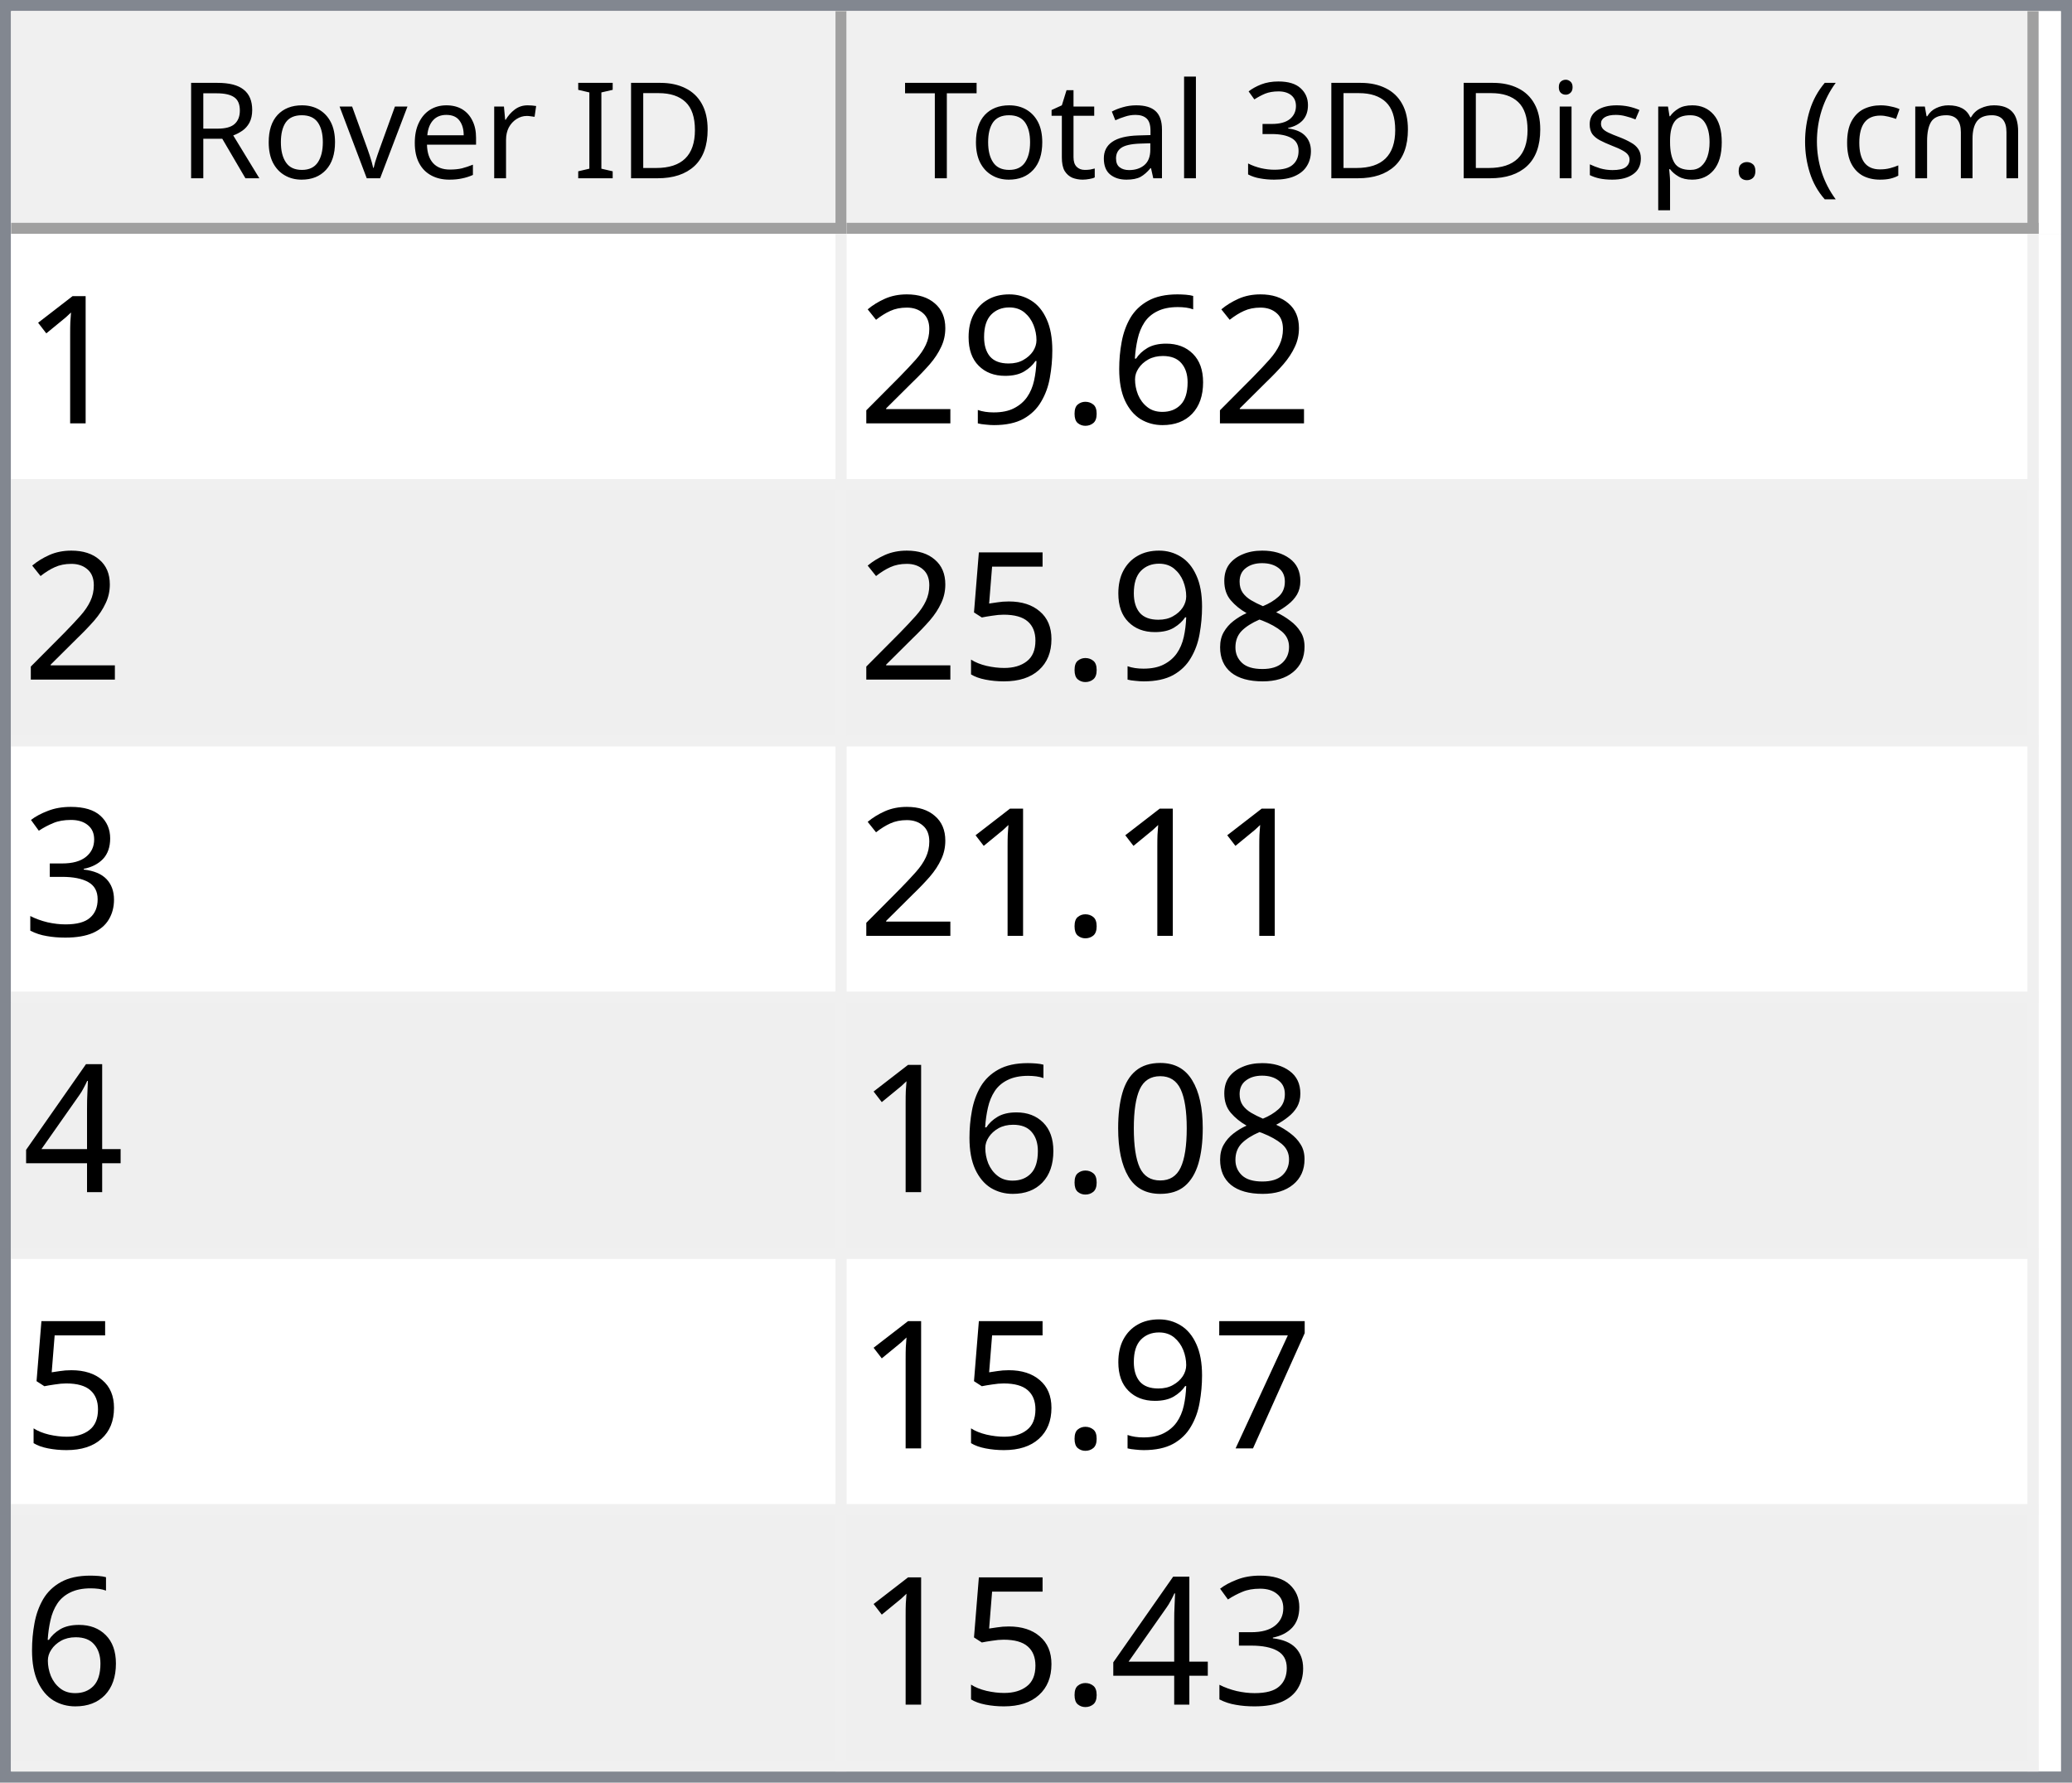
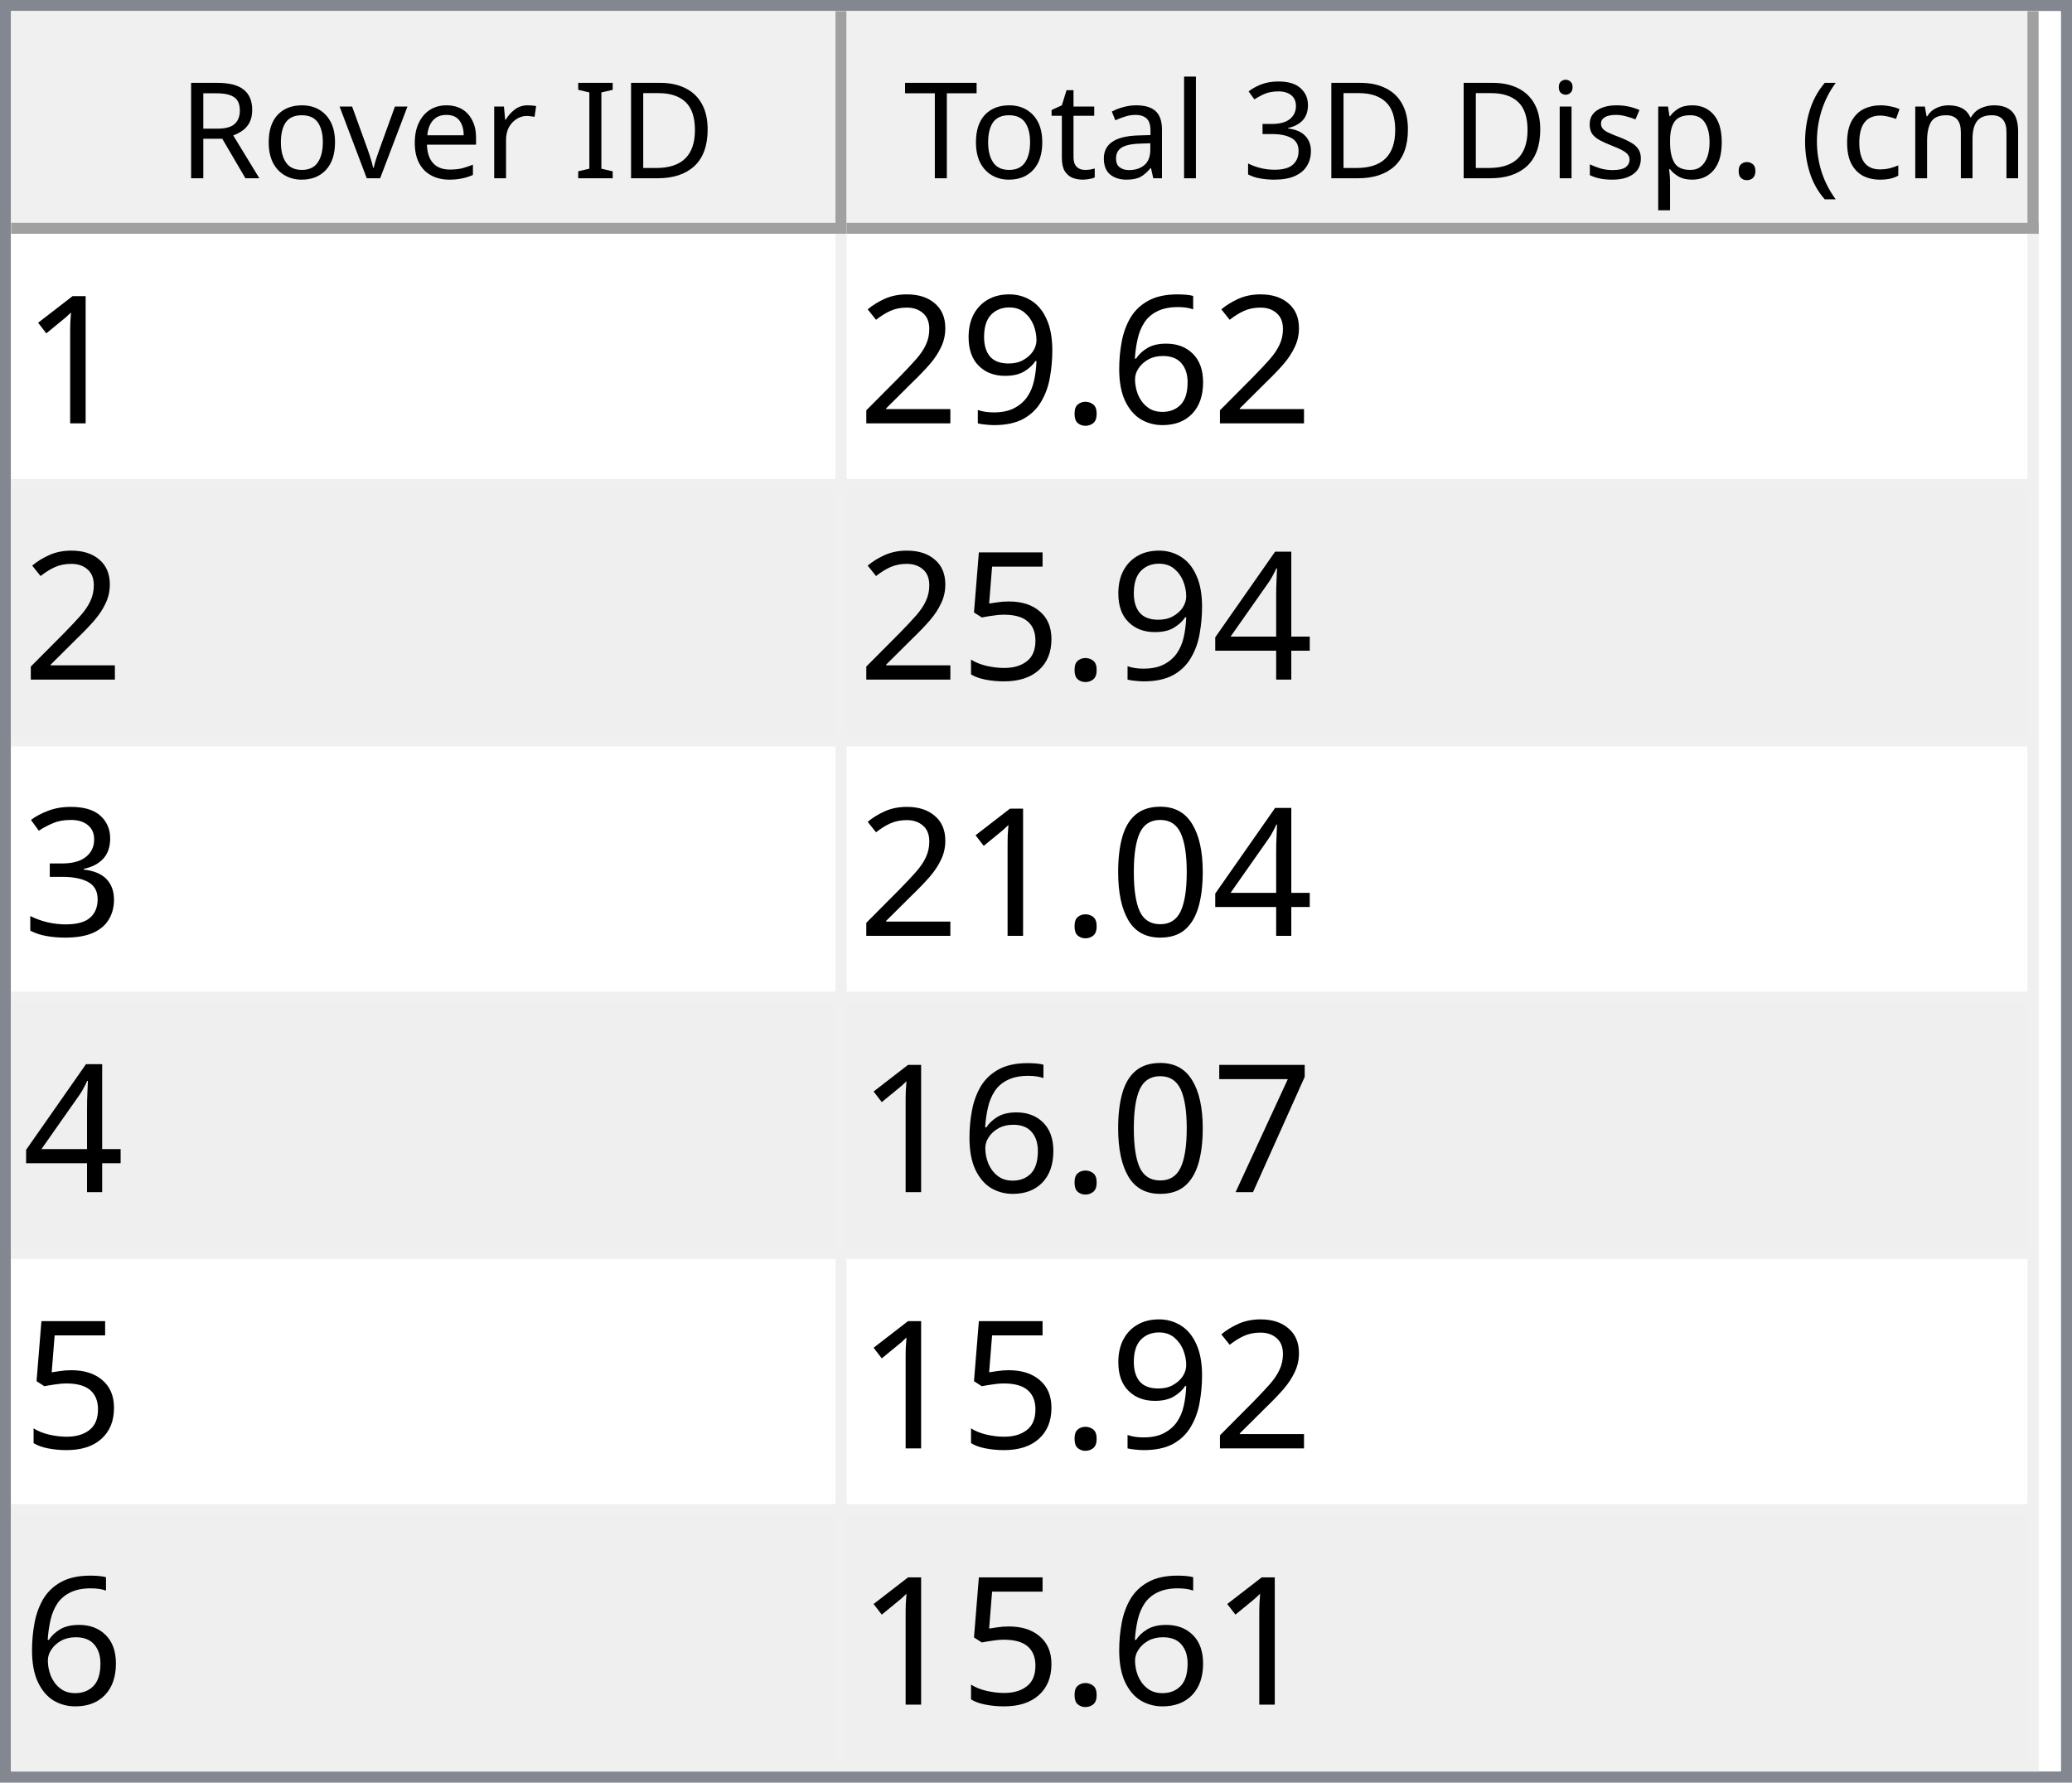
<svg xmlns="http://www.w3.org/2000/svg" style="fill-opacity:1; color-rendering:auto; color-interpolation:auto; text-rendering:auto; stroke:black; stroke-linecap:square; stroke-miterlimit:10; shape-rendering:auto; stroke-opacity:1; fill:black; stroke-dasharray:none; font-weight:normal; stroke-width:1; font-family:'Dialog'; font-style:normal; stroke-linejoin:miter; font-size:12px; stroke-dashoffset:0; image-rendering:auto;" width="186" height="160">
  <defs id="genericDefs" />
  <g>
    <defs id="defs1">
      <clipPath clipPathUnits="userSpaceOnUse" id="clipPath1">
        <path d="M0 0 L186 0 L186 160 L0 160 L0 0 Z" />
      </clipPath>
      <clipPath clipPathUnits="userSpaceOnUse" id="clipPath2">
        <path d="M0 0 L0 160 L186 160 L186 0 Z" />
      </clipPath>
      <clipPath clipPathUnits="userSpaceOnUse" id="clipPath3">
        <path d="M0 0 L0 20 L184 20 L184 0 Z" />
      </clipPath>
      <clipPath clipPathUnits="userSpaceOnUse" id="clipPath4">
        <path d="M0 0 L0 20 L75 20 L75 0 Z" />
      </clipPath>
      <clipPath clipPathUnits="userSpaceOnUse" id="clipPath5">
        <path d="M1 1 L1 19 L74 19 L74 1 Z" />
      </clipPath>
      <clipPath clipPathUnits="userSpaceOnUse" id="clipPath6">
        <path d="M0 0 L0 18 L73 18 L73 0 Z" />
      </clipPath>
      <clipPath clipPathUnits="userSpaceOnUse" id="clipPath7">
        <path d="M-0.5 -0.5 L-0.5 19.5 L74.5 19.5 L74.5 -0.5 Z" />
      </clipPath>
      <clipPath clipPathUnits="userSpaceOnUse" id="clipPath8">
        <path d="M0 0 L0 20 L107 20 L107 0 Z" />
      </clipPath>
      <clipPath clipPathUnits="userSpaceOnUse" id="clipPath9">
        <path d="M1 1 L1 19 L106 19 L106 1 Z" />
      </clipPath>
      <clipPath clipPathUnits="userSpaceOnUse" id="clipPath10">
        <path d="M0 0 L0 18 L105 18 L105 0 Z" />
      </clipPath>
      <clipPath clipPathUnits="userSpaceOnUse" id="clipPath11">
        <path d="M-0.5 -0.5 L-0.5 19.5 L106.5 19.5 L106.5 -0.5 Z" />
      </clipPath>
      <clipPath clipPathUnits="userSpaceOnUse" id="clipPath12">
        <path d="M0 0 L0 138 L184 138 L184 0 Z" />
      </clipPath>
      <clipPath clipPathUnits="userSpaceOnUse" id="clipPath13">
        <path d="M0 0 L0 138 L182 138 L182 0 Z" />
      </clipPath>
      <clipPath clipPathUnits="userSpaceOnUse" id="clipPath14">
        <path d="M-0.5 -0.5 L-0.5 137.5 L181.5 137.5 L181.5 -0.5 Z" />
      </clipPath>
      <clipPath clipPathUnits="userSpaceOnUse" id="clipPath15">
        <path d="M0 0 L0 22 L74 22 L74 0 Z" />
      </clipPath>
      <clipPath clipPathUnits="userSpaceOnUse" id="clipPath16">
        <path d="M0 0 L0 22 L106 22 L106 0 Z" />
      </clipPath>
      <font horiz-adv-x="64.551" id="font1">
        <font-face ascent="107.91" descent="25.098" units-per-em="100" style="font-style:normal; font-family:Segoe UI; font-weight:normal;" />
        <missing-glyph horiz-adv-x="64.551" d="M8.109 0 L8.109 68.266 L56.453 68.266 L56.453 0 L8.109 0 ZM15.328 7.234 L49.219 7.234 L49.219 61.031 L15.328 61.031 L15.328 7.234 Z" />
        <glyph unicode="D" horiz-adv-x="70.117" d="M9.188 0 L9.188 70.016 L28.516 70.016 Q65.531 70.016 65.531 35.891 Q65.531 19.672 55.25 9.836 Q44.969 0 27.734 0 L9.188 0 ZM17.391 62.594 L17.391 7.422 L27.828 7.422 Q41.609 7.422 49.273 14.797 Q56.938 22.172 56.938 35.688 Q56.938 62.594 28.328 62.594 L17.391 62.594 Z" />
        <glyph unicode="I" horiz-adv-x="26.611" d="M17.391 0 L9.188 0 L9.188 70.016 L17.391 70.016 L17.391 0 Z" />
        <glyph unicode=" " horiz-adv-x="27.393" d="" />
        <glyph unicode="r" horiz-adv-x="34.766" d="M34.188 41.891 Q32.078 43.5 28.125 43.5 Q23 43.5 19.555 38.672 Q16.109 33.844 16.109 25.484 L16.109 0 L8.109 0 L8.109 50 L16.109 50 L16.109 39.703 L16.312 39.703 Q18.016 44.969 21.531 47.922 Q25.047 50.875 29.391 50.875 Q32.516 50.875 34.188 50.203 L34.188 41.891 Z" />
        <glyph unicode="e" horiz-adv-x="52.295" d="M48.297 23 L12.984 23 Q13.188 14.656 17.484 10.109 Q21.781 5.562 29.297 5.562 Q37.75 5.562 44.828 11.141 L44.828 3.609 Q38.234 -1.172 27.391 -1.172 Q16.797 -1.172 10.742 5.641 Q4.688 12.453 4.688 24.812 Q4.688 36.469 11.305 43.82 Q17.922 51.172 27.734 51.172 Q37.547 51.172 42.922 44.828 Q48.297 38.484 48.297 27.203 L48.297 23 ZM40.094 29.781 Q40.047 36.719 36.75 40.578 Q33.453 44.438 27.594 44.438 Q21.922 44.438 17.969 40.383 Q14.016 36.328 13.094 29.781 L40.094 29.781 Z" />
        <glyph unicode="v" horiz-adv-x="47.9" d="M47.406 50 L27.484 0 L19.625 0 L0.688 50 L9.469 50 L22.172 13.672 Q23.578 9.672 23.922 6.688 L24.125 6.688 Q24.609 10.453 25.688 13.484 L38.969 50 L47.406 50 Z" />
        <glyph unicode="o" horiz-adv-x="58.594" d="M29 -1.172 Q17.922 -1.172 11.305 5.836 Q4.688 12.844 4.688 24.422 Q4.688 37.016 11.57 44.094 Q18.453 51.172 30.172 51.172 Q41.359 51.172 47.633 44.289 Q53.906 37.406 53.906 25.203 Q53.906 13.234 47.141 6.031 Q40.375 -1.172 29 -1.172 ZM29.594 44.438 Q21.875 44.438 17.383 39.188 Q12.891 33.938 12.891 24.703 Q12.891 15.828 17.43 10.695 Q21.969 5.562 29.594 5.562 Q37.359 5.562 41.531 10.594 Q45.703 15.625 45.703 24.906 Q45.703 34.281 41.531 39.359 Q37.359 44.438 29.594 44.438 Z" />
        <glyph unicode="R" horiz-adv-x="59.814" d="M59.375 0 L49.609 0 L37.891 19.625 Q36.281 22.359 34.766 24.289 Q33.25 26.219 31.664 27.438 Q30.078 28.656 28.25 29.219 Q26.422 29.781 24.125 29.781 L17.391 29.781 L17.391 0 L9.188 0 L9.188 70.016 L30.078 70.016 Q34.672 70.016 38.555 68.867 Q42.438 67.719 45.289 65.375 Q48.141 63.031 49.758 59.547 Q51.375 56.062 51.375 51.375 Q51.375 47.703 50.273 44.656 Q49.172 41.609 47.148 39.211 Q45.125 36.812 42.266 35.133 Q39.406 33.453 35.844 32.516 L35.844 32.328 Q37.594 31.547 38.891 30.547 Q40.188 29.547 41.359 28.18 Q42.531 26.812 43.68 25.078 Q44.828 23.344 46.234 21.047 L59.375 0 ZM17.391 62.594 L17.391 37.203 L28.516 37.203 Q31.594 37.203 34.203 38.133 Q36.812 39.062 38.719 40.797 Q40.625 42.531 41.703 45.047 Q42.781 47.562 42.781 50.688 Q42.781 56.297 39.141 59.445 Q35.5 62.594 28.609 62.594 L17.391 62.594 Z" />
        <glyph unicode=")" horiz-adv-x="30.176" d="M8.297 -15.922 L1.172 -15.922 Q16.406 2.344 16.406 26.812 Q16.406 51.469 1.078 70.016 L8.297 70.016 Q23.531 52.156 23.531 26.703 Q23.531 1.375 8.297 -15.922 Z" />
        <glyph unicode="m" horiz-adv-x="86.133" d="M79.109 0 L71.094 0 L71.094 28.719 Q71.094 37.016 68.531 40.727 Q65.969 44.438 59.906 44.438 Q54.781 44.438 51.195 39.75 Q47.609 35.062 47.609 28.516 L47.609 0 L39.594 0 L39.594 29.688 Q39.594 44.438 28.219 44.438 Q22.953 44.438 19.531 40.016 Q16.109 35.594 16.109 28.516 L16.109 0 L8.109 0 L8.109 50 L16.109 50 L16.109 42.094 L16.312 42.094 Q21.625 51.172 31.844 51.172 Q36.969 51.172 40.773 48.312 Q44.578 45.453 46 40.828 Q51.562 51.172 62.594 51.172 Q79.109 51.172 79.109 30.812 L79.109 0 Z" />
        <glyph unicode="c" horiz-adv-x="46.191" d="M42.188 2.297 Q36.422 -1.172 28.516 -1.172 Q17.828 -1.172 11.258 5.789 Q4.688 12.75 4.688 23.828 Q4.688 36.188 11.766 43.68 Q18.844 51.172 30.672 51.172 Q37.25 51.172 42.281 48.734 L42.281 40.531 Q36.719 44.438 30.375 44.438 Q22.703 44.438 17.797 38.945 Q12.891 33.453 12.891 24.516 Q12.891 15.719 17.508 10.641 Q22.125 5.562 29.891 5.562 Q36.422 5.562 42.188 9.906 L42.188 2.297 Z" />
        <glyph unicode="(" horiz-adv-x="30.176" d="M29.109 -15.922 L21.969 -15.922 Q6.844 1.375 6.844 26.703 Q6.844 52.156 21.969 70.016 L29.203 70.016 Q13.875 51.469 13.875 26.812 Q13.875 2.344 29.109 -15.922 Z" />
        <glyph unicode="." horiz-adv-x="21.68" d="M10.891 -1.078 Q8.641 -1.078 7.055 0.539 Q5.469 2.156 5.469 4.391 Q5.469 6.641 7.055 8.273 Q8.641 9.906 10.891 9.906 Q13.188 9.906 14.797 8.273 Q16.406 6.641 16.406 4.391 Q16.406 2.156 14.797 0.539 Q13.188 -1.078 10.891 -1.078 Z" />
        <glyph unicode="p" horiz-adv-x="58.789" d="M16.312 7.234 L16.109 7.234 L16.109 -23 L8.109 -23 L8.109 50 L16.109 50 L16.109 41.219 L16.312 41.219 Q22.219 51.172 33.594 51.172 Q43.266 51.172 48.688 44.461 Q54.109 37.75 54.109 26.469 Q54.109 13.922 48 6.375 Q41.891 -1.172 31.297 -1.172 Q21.578 -1.172 16.312 7.234 ZM16.109 27.391 L16.109 20.406 Q16.109 14.203 20.141 9.883 Q24.172 5.562 30.375 5.562 Q37.641 5.562 41.773 11.133 Q45.906 16.703 45.906 26.609 Q45.906 34.969 42.047 39.703 Q38.188 44.438 31.594 44.438 Q24.609 44.438 20.359 39.578 Q16.109 34.719 16.109 27.391 Z" />
        <glyph unicode="s" horiz-adv-x="42.432" d="M5.078 1.812 L5.078 10.406 Q11.625 5.562 19.484 5.562 Q30.031 5.562 30.031 12.594 Q30.031 14.594 29.125 15.992 Q28.219 17.391 26.68 18.461 Q25.141 19.531 23.07 20.383 Q21 21.234 18.609 22.172 Q15.281 23.484 12.766 24.828 Q10.25 26.172 8.57 27.859 Q6.891 29.547 6.031 31.695 Q5.172 33.844 5.172 36.719 Q5.172 40.234 6.789 42.945 Q8.406 45.656 11.086 47.484 Q13.766 49.312 17.211 50.242 Q20.656 51.172 24.312 51.172 Q30.812 51.172 35.938 48.922 L35.938 40.828 Q30.422 44.438 23.25 44.438 Q21 44.438 19.195 43.922 Q17.391 43.406 16.094 42.477 Q14.797 41.547 14.086 40.258 Q13.375 38.969 13.375 37.406 Q13.375 35.453 14.086 34.133 Q14.797 32.812 16.164 31.789 Q17.531 30.766 19.484 29.938 Q21.438 29.109 23.922 28.125 Q27.25 26.859 29.883 25.516 Q32.516 24.172 34.375 22.484 Q36.234 20.797 37.234 18.602 Q38.234 16.406 38.234 13.375 Q38.234 9.672 36.602 6.938 Q34.969 4.203 32.234 2.398 Q29.5 0.594 25.93 -0.289 Q22.359 -1.172 18.453 -1.172 Q10.75 -1.172 5.078 1.812 Z" />
        <glyph unicode="i" horiz-adv-x="24.219" d="M12.203 62.703 Q10.062 62.703 8.547 64.164 Q7.031 65.625 7.031 67.875 Q7.031 70.125 8.547 71.609 Q10.062 73.094 12.203 73.094 Q14.406 73.094 15.945 71.609 Q17.484 70.125 17.484 67.875 Q17.484 65.719 15.945 64.211 Q14.406 62.703 12.203 62.703 ZM16.109 0 L8.109 0 L8.109 50 L16.109 50 L16.109 0 Z" />
        <glyph unicode="3" horiz-adv-x="53.906" d="M46.531 19.828 Q46.531 15.094 44.75 11.211 Q42.969 7.328 39.719 4.57 Q36.469 1.812 31.93 0.297 Q27.391 -1.219 21.922 -1.219 Q11.922 -1.219 6 2.594 L6 11.188 Q13.094 5.609 22.219 5.609 Q25.875 5.609 28.828 6.539 Q31.781 7.469 33.906 9.227 Q36.031 10.984 37.18 13.477 Q38.328 15.969 38.328 19.094 Q38.328 32.812 18.797 32.812 L12.984 32.812 L12.984 39.594 L18.5 39.594 Q35.797 39.594 35.797 52.484 Q35.797 64.406 22.609 64.406 Q15.188 64.406 8.688 59.422 L8.688 67.188 Q15.375 71.188 24.609 71.188 Q29 71.188 32.57 69.969 Q36.141 68.75 38.68 66.555 Q41.219 64.359 42.609 61.281 Q44 58.203 44 54.5 Q44 40.672 30.031 36.719 L30.031 36.531 Q33.594 36.141 36.625 34.797 Q39.656 33.453 41.852 31.305 Q44.047 29.156 45.289 26.25 Q46.531 23.344 46.531 19.828 Z" />
        <glyph unicode="l" horiz-adv-x="24.219" d="M16.109 0 L8.109 0 L8.109 74.031 L16.109 74.031 L16.109 0 Z" />
        <glyph unicode="a" horiz-adv-x="50.879" d="M43.891 0 L35.891 0 L35.891 7.812 L35.688 7.812 Q30.469 -1.172 20.312 -1.172 Q12.844 -1.172 8.617 2.781 Q4.391 6.734 4.391 13.281 Q4.391 27.297 20.906 29.594 L35.891 31.688 Q35.891 44.438 25.594 44.438 Q16.547 44.438 9.281 38.281 L9.281 46.484 Q16.656 51.172 26.266 51.172 Q43.891 51.172 43.891 32.516 L43.891 0 ZM35.891 25.297 L23.828 23.641 Q18.266 22.859 15.43 20.875 Q12.594 18.891 12.594 13.875 Q12.594 10.203 15.211 7.883 Q17.828 5.562 22.172 5.562 Q28.125 5.562 32.008 9.742 Q35.891 13.922 35.891 20.312 L35.891 25.297 Z" />
        <glyph unicode="t" horiz-adv-x="33.887" d="M31.297 0.484 Q28.469 -1.078 23.828 -1.078 Q10.688 -1.078 10.688 13.578 L10.688 43.172 L2.094 43.172 L2.094 50 L10.688 50 L10.688 62.203 L18.703 64.797 L18.703 50 L31.297 50 L31.297 43.172 L18.703 43.172 L18.703 14.984 Q18.703 9.969 20.414 7.82 Q22.125 5.672 26.078 5.672 Q29.109 5.672 31.297 7.328 L31.297 0.484 Z" />
        <glyph unicode="T" horiz-adv-x="52.393" d="M50.594 62.594 L30.375 62.594 L30.375 0 L22.172 0 L22.172 62.594 L2 62.594 L2 70.016 L50.594 70.016 L50.594 62.594 Z" />
      </font>
      <font horiz-adv-x="75.0" id="font2">
        <font-face ascent="100.537" descent="21.973" units-per-em="100" style="font-style:normal; font-family:sans-serif; font-weight:normal;" />
        <missing-glyph horiz-adv-x="75.0" d="M12.5 0 L12.5 62.5 L62.5 62.5 L62.5 0 L12.5 0 ZM14.062 1.562 L60.938 1.562 L60.938 60.938 L14.062 60.938 L14.062 1.562 Z" />
        <glyph unicode="1" horiz-adv-x="55.615" d="M37.25 0 L28.469 0 L28.469 56 Q25.297 52.984 20.141 49.953 Q14.984 46.922 10.891 45.406 L10.891 53.906 Q18.266 57.375 23.781 62.305 Q29.297 67.234 31.594 71.875 L37.25 71.875 L37.25 0 Z" />
        <glyph unicode="6" horiz-adv-x="55.615" d="M49.75 54.047 L41.016 53.375 Q39.844 58.547 37.703 60.891 Q34.125 64.656 28.906 64.656 Q24.703 64.656 21.531 62.312 Q17.391 59.281 14.992 53.469 Q12.594 47.656 12.5 36.922 Q15.672 41.75 20.266 44.094 Q24.859 46.438 29.891 46.438 Q38.672 46.438 44.852 39.969 Q51.031 33.5 51.031 23.25 Q51.031 16.5 48.125 10.719 Q45.219 4.938 40.141 1.859 Q35.062 -1.219 28.609 -1.219 Q17.625 -1.219 10.695 6.859 Q3.766 14.938 3.766 33.5 Q3.766 54.25 11.422 63.672 Q18.109 71.875 29.438 71.875 Q37.891 71.875 43.289 67.141 Q48.688 62.406 49.75 54.047 ZM13.875 23.188 Q13.875 18.656 15.797 14.508 Q17.719 10.359 21.188 8.18 Q24.656 6 28.469 6 Q34.031 6 38.039 10.492 Q42.047 14.984 42.047 22.703 Q42.047 30.125 38.086 34.398 Q34.125 38.672 28.125 38.672 Q22.172 38.672 18.023 34.398 Q13.875 30.125 13.875 23.188 Z" />
        <glyph unicode="." horiz-adv-x="27.783" d="M9.078 0 L9.078 10.016 L19.094 10.016 L19.094 0 L9.078 0 Z" />
        <glyph unicode="9" horiz-adv-x="55.615" d="M5.469 16.547 L13.922 17.328 Q14.984 11.375 18.016 8.688 Q21.047 6 25.781 6 Q29.828 6 32.883 7.859 Q35.938 9.719 37.891 12.82 Q39.844 15.922 41.164 21.195 Q42.484 26.469 42.484 31.938 Q42.484 32.516 42.438 33.688 Q39.797 29.5 35.234 26.883 Q30.672 24.266 25.344 24.266 Q16.453 24.266 10.305 30.711 Q4.156 37.156 4.156 47.703 Q4.156 58.594 10.578 65.234 Q17 71.875 26.656 71.875 Q33.641 71.875 39.43 68.117 Q45.219 64.359 48.219 57.398 Q51.219 50.438 51.219 37.25 Q51.219 23.531 48.242 15.406 Q45.266 7.281 39.383 3.031 Q33.5 -1.219 25.594 -1.219 Q17.188 -1.219 11.867 3.445 Q6.547 8.109 5.469 16.547 ZM41.453 48.141 Q41.453 55.719 37.43 60.156 Q33.406 64.594 27.734 64.594 Q21.875 64.594 17.531 59.812 Q13.188 55.031 13.188 47.406 Q13.188 40.578 17.312 36.305 Q21.438 32.031 27.484 32.031 Q33.594 32.031 37.523 36.305 Q41.453 40.578 41.453 48.141 Z" />
        <glyph unicode="2" horiz-adv-x="55.615" d="M50.344 8.453 L50.344 0 L3.031 0 Q2.938 3.172 4.047 6.109 Q5.859 10.938 9.836 15.625 Q13.812 20.312 21.344 26.469 Q33.016 36.031 37.117 41.625 Q41.219 47.219 41.219 52.203 Q41.219 57.422 37.477 61.008 Q33.734 64.594 27.734 64.594 Q21.391 64.594 17.578 60.789 Q13.766 56.984 13.719 50.25 L4.688 51.172 Q5.609 61.281 11.664 66.578 Q17.719 71.875 27.938 71.875 Q38.234 71.875 44.242 66.164 Q50.25 60.453 50.25 52 Q50.25 47.703 48.492 43.555 Q46.734 39.406 42.656 34.812 Q38.578 30.219 29.109 22.219 Q21.188 15.578 18.945 13.211 Q16.703 10.844 15.234 8.453 L50.344 8.453 Z" />
-         <glyph unicode="8" horiz-adv-x="55.615" d="M17.672 38.812 Q12.203 40.828 9.57 44.539 Q6.938 48.25 6.938 53.422 Q6.938 61.234 12.555 66.555 Q18.172 71.875 27.484 71.875 Q36.859 71.875 42.578 66.43 Q48.297 60.984 48.297 53.172 Q48.297 48.188 45.68 44.508 Q43.062 40.828 37.75 38.812 Q44.344 36.672 47.781 31.883 Q51.219 27.094 51.219 20.453 Q51.219 11.281 44.727 5.031 Q38.234 -1.219 27.641 -1.219 Q17.047 -1.219 10.547 5.055 Q4.047 11.328 4.047 20.703 Q4.047 27.688 7.594 32.398 Q11.141 37.109 17.672 38.812 ZM15.922 53.719 Q15.922 48.641 19.195 45.414 Q22.469 42.188 27.688 42.188 Q32.766 42.188 36.016 45.383 Q39.266 48.578 39.266 53.219 Q39.266 58.062 35.914 61.359 Q32.562 64.656 27.594 64.656 Q22.562 64.656 19.242 61.43 Q15.922 58.203 15.922 53.719 ZM13.094 20.656 Q13.094 16.891 14.875 13.375 Q16.656 9.859 20.172 7.93 Q23.688 6 27.734 6 Q34.031 6 38.133 10.055 Q42.234 14.109 42.234 20.359 Q42.234 26.703 38.016 30.859 Q33.797 35.016 27.438 35.016 Q21.234 35.016 17.164 30.914 Q13.094 26.812 13.094 20.656 Z" />
+         <glyph unicode="4" horiz-adv-x="55.615" d="M32.328 0 L32.328 17.141 L1.266 17.141 L1.266 25.203 L33.938 71.578 L41.109 71.578 L41.109 25.203 L50.781 25.203 L50.781 17.141 L41.109 17.141 L41.109 0 L32.328 0 ZM32.328 25.203 L32.328 57.469 L9.906 25.203 L32.328 25.203 Z" />
        <glyph unicode="5" horiz-adv-x="55.615" d="M4.156 18.75 L13.375 19.531 Q14.406 12.797 18.141 9.398 Q21.875 6 27.156 6 Q33.5 6 37.891 10.789 Q42.281 15.578 42.281 23.484 Q42.281 31 38.062 35.352 Q33.844 39.703 27 39.703 Q22.75 39.703 19.336 37.773 Q15.922 35.844 13.969 32.766 L5.719 33.844 L12.641 70.609 L48.25 70.609 L48.25 62.203 L19.672 62.203 L15.828 42.969 Q22.266 47.469 29.344 47.469 Q38.719 47.469 45.164 40.969 Q51.609 34.469 51.609 24.266 Q51.609 14.547 45.953 7.469 Q39.062 -1.219 27.156 -1.219 Q17.391 -1.219 11.211 4.25 Q5.031 9.719 4.156 18.75 Z" />
        <glyph unicode="3" horiz-adv-x="55.615" d="M4.203 18.891 L12.984 20.062 Q14.5 12.594 18.141 9.297 Q21.781 6 27 6 Q33.203 6 37.477 10.297 Q41.75 14.594 41.75 20.953 Q41.75 27 37.797 30.93 Q33.844 34.859 27.734 34.859 Q25.25 34.859 21.531 33.891 L22.516 41.609 Q23.391 41.5 23.922 41.5 Q29.547 41.5 34.039 44.43 Q38.531 47.359 38.531 53.469 Q38.531 58.297 35.258 61.477 Q31.984 64.656 26.812 64.656 Q21.688 64.656 18.266 61.43 Q14.844 58.203 13.875 51.766 L5.078 53.328 Q6.688 62.156 12.398 67.016 Q18.109 71.875 26.609 71.875 Q32.469 71.875 37.398 69.359 Q42.328 66.844 44.945 62.5 Q47.562 58.156 47.562 53.266 Q47.562 48.641 45.07 44.828 Q42.578 41.016 37.703 38.766 Q44.047 37.312 47.562 32.695 Q51.078 28.078 51.078 21.141 Q51.078 11.766 44.242 5.25 Q37.406 -1.266 26.953 -1.266 Q17.531 -1.266 11.305 4.352 Q5.078 9.969 4.203 18.891 Z" />
-         <glyph unicode="4" horiz-adv-x="55.615" d="M32.328 0 L32.328 17.141 L1.266 17.141 L1.266 25.203 L33.938 71.578 L41.109 71.578 L41.109 25.203 L50.781 25.203 L50.781 17.141 L41.109 17.141 L41.109 0 L32.328 0 ZM32.328 25.203 L32.328 57.469 L9.906 25.203 L32.328 25.203 Z" />
        <glyph unicode="0" horiz-adv-x="55.615" d="M4.156 35.297 Q4.156 48 6.766 55.742 Q9.375 63.484 14.523 67.68 Q19.672 71.875 27.484 71.875 Q33.25 71.875 37.594 69.555 Q41.938 67.234 44.773 62.867 Q47.609 58.5 49.219 52.227 Q50.828 45.953 50.828 35.297 Q50.828 22.703 48.242 14.969 Q45.656 7.234 40.508 3.008 Q35.359 -1.219 27.484 -1.219 Q17.141 -1.219 11.234 6.203 Q4.156 15.141 4.156 35.297 ZM13.188 35.297 Q13.188 17.672 17.312 11.836 Q21.438 6 27.484 6 Q33.547 6 37.672 11.859 Q41.797 17.719 41.797 35.297 Q41.797 52.984 37.672 58.789 Q33.547 64.594 27.391 64.594 Q21.344 64.594 17.719 59.469 Q13.188 52.938 13.188 35.297 Z" />
        <glyph unicode="7" horiz-adv-x="55.615" d="M4.734 62.203 L4.734 70.656 L51.078 70.656 L51.078 63.812 Q44.234 56.547 37.523 44.484 Q30.812 32.422 27.156 19.672 Q24.516 10.688 23.781 0 L14.75 0 Q14.891 8.453 18.062 20.414 Q21.234 32.375 27.172 43.484 Q33.109 54.594 39.797 62.203 L4.734 62.203 Z" />
      </font>
    </defs>
    <g style="fill:white; stroke:white;">
      <rect x="0" y="0" width="186" style="clip-path:url(#clipPath1); stroke:none;" height="160" />
    </g>
    <g style="fill:white; text-rendering:optimizeSpeed; color-rendering:optimizeSpeed; image-rendering:optimizeSpeed; shape-rendering:crispEdges; stroke:white; color-interpolation:sRGB;">
      <rect x="0" width="186" height="160" y="0" style="stroke:none;" />
      <path style="stroke:none;" d="M0 160 L186 160 L186 0 L0 0 Z" />
    </g>
    <g style="fill:rgb(240,240,240); font-family:'Segoe UI'; stroke:rgb(240,240,240);">
      <rect x="0" y="0" width="186" style="clip-path:url(#clipPath2); stroke:none;" height="160" />
    </g>
    <g style="fill:rgb(130,135,144); font-family:'Segoe UI'; stroke:rgb(130,135,144);">
      <path d="M0 0 L186 0 L186 160 L0 160 L0 0 ZM1 1 L185 1 L185 159 L1 159 L1 1 Z" style="fill-rule:evenodd; clip-path:url(#clipPath2); stroke:none;" />
    </g>
    <g style="fill:white; font-family:'Segoe UI'; stroke:white;" transform="translate(1,1)">
      <rect x="0" y="0" width="184" style="clip-path:url(#clipPath3); stroke:none;" height="20" />
    </g>
    <g style="fill:rgb(240,240,240); font-family:'Segoe UI'; stroke:rgb(240,240,240);" transform="translate(1,1)">
      <rect x="0" y="0" width="75" style="clip-path:url(#clipPath4); stroke:none;" height="20" />
    </g>
    <g style="font-family:'Segoe UI';" transform="translate(2,2)">
      <text x="14" xml:space="preserve" y="14" style="clip-path:url(#clipPath6); stroke:none;">Rover ID</text>
    </g>
    <g style="fill:rgb(160,160,160); font-family:'Segoe UI'; stroke:rgb(160,160,160); stroke-linejoin:bevel;" transform="translate(1.5,1.5)">
      <line x1="74" x2="74" y1="0" style="fill:none; clip-path:url(#clipPath7);" y2="19" />
    </g>
    <g style="fill:rgb(160,160,160); font-family:'Segoe UI'; stroke:rgb(160,160,160); stroke-linejoin:bevel;" transform="matrix(1,0,0,1,1,1) translate(0.5,0.5)">
      <line x1="0" x2="74" y1="19" style="fill:none; clip-path:url(#clipPath7);" y2="19" />
    </g>
    <g style="fill:rgb(240,240,240); font-family:'Segoe UI'; stroke:rgb(240,240,240);" transform="translate(76,1)">
      <rect x="0" y="0" width="107" style="clip-path:url(#clipPath8); stroke:none;" height="20" />
    </g>
    <g style="font-family:'Segoe UI';" transform="translate(77,2)">
      <text x="1" xml:space="preserve" y="14" style="clip-path:url(#clipPath10); stroke:none;"> Total 3D Disp. (cm)</text>
    </g>
    <g style="fill:rgb(160,160,160); font-family:'Segoe UI'; stroke:rgb(160,160,160); stroke-linejoin:bevel;" transform="translate(76.5,1.5)">
      <line x1="106" x2="106" y1="0" style="fill:none; clip-path:url(#clipPath11);" y2="19" />
    </g>
    <g style="fill:rgb(160,160,160); font-family:'Segoe UI'; stroke:rgb(160,160,160); stroke-linejoin:bevel;" transform="matrix(1,0,0,1,76,1) translate(0.5,0.5)">
      <line x1="0" x2="106" y1="19" style="fill:none; clip-path:url(#clipPath11);" y2="19" />
    </g>
    <g style="fill:white; font-family:'Segoe UI'; stroke:white;" transform="translate(1,21)">
      <rect x="0" y="0" width="184" style="clip-path:url(#clipPath12); stroke:none;" height="138" />
    </g>
    <g style="fill:rgb(240,240,240); font-size:16px; font-family:sans-serif; stroke:rgb(240,240,240);" transform="translate(1,21)">
      <rect x="0" y="0" width="182" style="clip-path:url(#clipPath13); stroke:none;" height="138" />
      <line transform="translate(0.5,0.5)" x1="0" x2="181" y1="22" style="clip-path:url(#clipPath14); fill:none; stroke-linejoin:bevel;" y2="22" />
    </g>
    <g transform="matrix(1,0,0,1,1,21) translate(0.5,0.5)" style="fill:rgb(240,240,240); font-size:16px; font-family:sans-serif; stroke:rgb(240,240,240); stroke-linejoin:bevel;">
      <line x1="0" x2="181" y1="45" style="fill:none; clip-path:url(#clipPath14);" y2="45" />
    </g>
    <g transform="matrix(1,0,0,1,1,21) translate(0.5,0.5)" style="fill:rgb(240,240,240); font-size:16px; font-family:sans-serif; stroke:rgb(240,240,240); stroke-linejoin:bevel;">
      <line x1="0" x2="181" y1="68" style="fill:none; clip-path:url(#clipPath14);" y2="68" />
    </g>
    <g transform="matrix(1,0,0,1,1,21) translate(0.5,0.5)" style="fill:rgb(240,240,240); font-size:16px; font-family:sans-serif; stroke:rgb(240,240,240); stroke-linejoin:bevel;">
      <line x1="0" x2="181" y1="91" style="fill:none; clip-path:url(#clipPath14);" y2="91" />
    </g>
    <g transform="matrix(1,0,0,1,1,21) translate(0.5,0.5)" style="fill:rgb(240,240,240); font-size:16px; font-family:sans-serif; stroke:rgb(240,240,240); stroke-linejoin:bevel;">
      <line x1="0" x2="181" y1="114" style="fill:none; clip-path:url(#clipPath14);" y2="114" />
    </g>
    <g transform="matrix(1,0,0,1,1,21) translate(0.5,0.5)" style="fill:rgb(240,240,240); font-size:16px; font-family:sans-serif; stroke:rgb(240,240,240); stroke-linejoin:bevel;">
      <line x1="0" x2="181" y1="137" style="fill:none; clip-path:url(#clipPath14);" y2="137" />
    </g>
    <g transform="matrix(1,0,0,1,1,21) translate(0.5,0.5)" style="fill:rgb(240,240,240); font-size:16px; font-family:sans-serif; stroke:rgb(240,240,240); stroke-linejoin:bevel;">
      <line x1="74" x2="74" y1="0" style="fill:none; clip-path:url(#clipPath14);" y2="137" />
    </g>
    <g transform="matrix(1,0,0,1,1,21) translate(0.5,0.5)" style="fill:rgb(240,240,240); font-size:16px; font-family:sans-serif; stroke:rgb(240,240,240); stroke-linejoin:bevel;">
      <line x1="181" x2="181" y1="0" style="fill:none; clip-path:url(#clipPath14);" y2="137" />
    </g>
    <g style="fill:white; font-size:16px; font-family:sans-serif; stroke:white;" transform="matrix(1,0,0,1,1,21)">
      <rect x="0" y="0" width="74" style="clip-path:url(#clipPath15); stroke:none;" height="22" />
      <text x="1" y="17" style="fill:black; clip-path:url(#clipPath15); stroke:none;" xml:space="preserve">1</text>
    </g>
    <g style="fill:white; font-size:16px; font-family:sans-serif; stroke:white;" transform="matrix(1,0,0,1,1,21) translate(75,0)">
      <rect x="0" y="0" width="106" style="clip-path:url(#clipPath16); stroke:none;" height="22" />
      <text x="1" y="17" style="fill:black; clip-path:url(#clipPath16); stroke:none;" xml:space="preserve">29.62</text>
    </g>
    <g style="fill:rgb(239,239,239); font-size:16px; font-family:sans-serif; stroke:rgb(239,239,239);" transform="matrix(1,0,0,1,1,21) translate(0,23)">
      <rect x="0" y="0" width="74" style="clip-path:url(#clipPath15); stroke:none;" height="22" />
      <text x="1" y="17" style="fill:black; clip-path:url(#clipPath15); stroke:none;" xml:space="preserve">2</text>
    </g>
    <g style="fill:rgb(239,239,239); font-size:16px; font-family:sans-serif; stroke:rgb(239,239,239);" transform="matrix(1,0,0,1,1,21) translate(75,23)">
      <rect x="0" y="0" width="106" style="clip-path:url(#clipPath16); stroke:none;" height="22" />
-       <text x="1" y="17" style="fill:black; clip-path:url(#clipPath16); stroke:none;" xml:space="preserve">25.98</text>
+       <text x="1" y="17" style="fill:black; clip-path:url(#clipPath16); stroke:none;" xml:space="preserve">25.94</text>
    </g>
    <g style="fill:white; font-size:16px; font-family:sans-serif; stroke:white;" transform="matrix(1,0,0,1,1,21) translate(0,46)">
      <rect x="0" y="0" width="74" style="clip-path:url(#clipPath15); stroke:none;" height="22" />
      <text x="1" y="17" style="fill:black; clip-path:url(#clipPath15); stroke:none;" xml:space="preserve">3</text>
    </g>
    <g style="fill:white; font-size:16px; font-family:sans-serif; stroke:white;" transform="matrix(1,0,0,1,1,21) translate(75,46)">
      <rect x="0" y="0" width="106" style="clip-path:url(#clipPath16); stroke:none;" height="22" />
-       <text x="1" y="17" style="fill:black; clip-path:url(#clipPath16); stroke:none;" xml:space="preserve">21.11</text>
+       <text x="1" y="17" style="fill:black; clip-path:url(#clipPath16); stroke:none;" xml:space="preserve">21.04</text>
    </g>
    <g style="fill:rgb(239,239,239); font-size:16px; font-family:sans-serif; stroke:rgb(239,239,239);" transform="matrix(1,0,0,1,1,21) translate(0,69)">
      <rect x="0" y="0" width="74" style="clip-path:url(#clipPath15); stroke:none;" height="22" />
      <text x="1" y="17" style="fill:black; clip-path:url(#clipPath15); stroke:none;" xml:space="preserve">4</text>
    </g>
    <g style="fill:rgb(239,239,239); font-size:16px; font-family:sans-serif; stroke:rgb(239,239,239);" transform="matrix(1,0,0,1,1,21) translate(75,69)">
      <rect x="0" y="0" width="106" style="clip-path:url(#clipPath16); stroke:none;" height="22" />
-       <text x="1" y="17" style="fill:black; clip-path:url(#clipPath16); stroke:none;" xml:space="preserve">16.08</text>
+       <text x="1" y="17" style="fill:black; clip-path:url(#clipPath16); stroke:none;" xml:space="preserve">16.07</text>
    </g>
    <g style="fill:white; font-size:16px; font-family:sans-serif; stroke:white;" transform="matrix(1,0,0,1,1,21) translate(0,92)">
      <rect x="0" y="0" width="74" style="clip-path:url(#clipPath15); stroke:none;" height="22" />
      <text x="1" y="17" style="fill:black; clip-path:url(#clipPath15); stroke:none;" xml:space="preserve">5</text>
    </g>
    <g style="fill:white; font-size:16px; font-family:sans-serif; stroke:white;" transform="matrix(1,0,0,1,1,21) translate(75,92)">
      <rect x="0" y="0" width="106" style="clip-path:url(#clipPath16); stroke:none;" height="22" />
-       <text x="1" y="17" style="fill:black; clip-path:url(#clipPath16); stroke:none;" xml:space="preserve">15.97</text>
+       <text x="1" y="17" style="fill:black; clip-path:url(#clipPath16); stroke:none;" xml:space="preserve">15.92</text>
    </g>
    <g style="fill:rgb(239,239,239); font-size:16px; font-family:sans-serif; stroke:rgb(239,239,239);" transform="matrix(1,0,0,1,1,21) translate(0,115)">
      <rect x="0" y="0" width="74" style="clip-path:url(#clipPath15); stroke:none;" height="22" />
      <text x="1" y="17" style="fill:black; clip-path:url(#clipPath15); stroke:none;" xml:space="preserve">6</text>
    </g>
    <g style="fill:rgb(239,239,239); font-size:16px; font-family:sans-serif; stroke:rgb(239,239,239);" transform="matrix(1,0,0,1,1,21) translate(75,115)">
      <rect x="0" y="0" width="106" style="clip-path:url(#clipPath16); stroke:none;" height="22" />
-       <text x="1" y="17" style="fill:black; clip-path:url(#clipPath16); stroke:none;" xml:space="preserve">15.43</text>
+       <text x="1" y="17" style="fill:black; clip-path:url(#clipPath16); stroke:none;" xml:space="preserve">15.61</text>
    </g>
  </g>
</svg>
